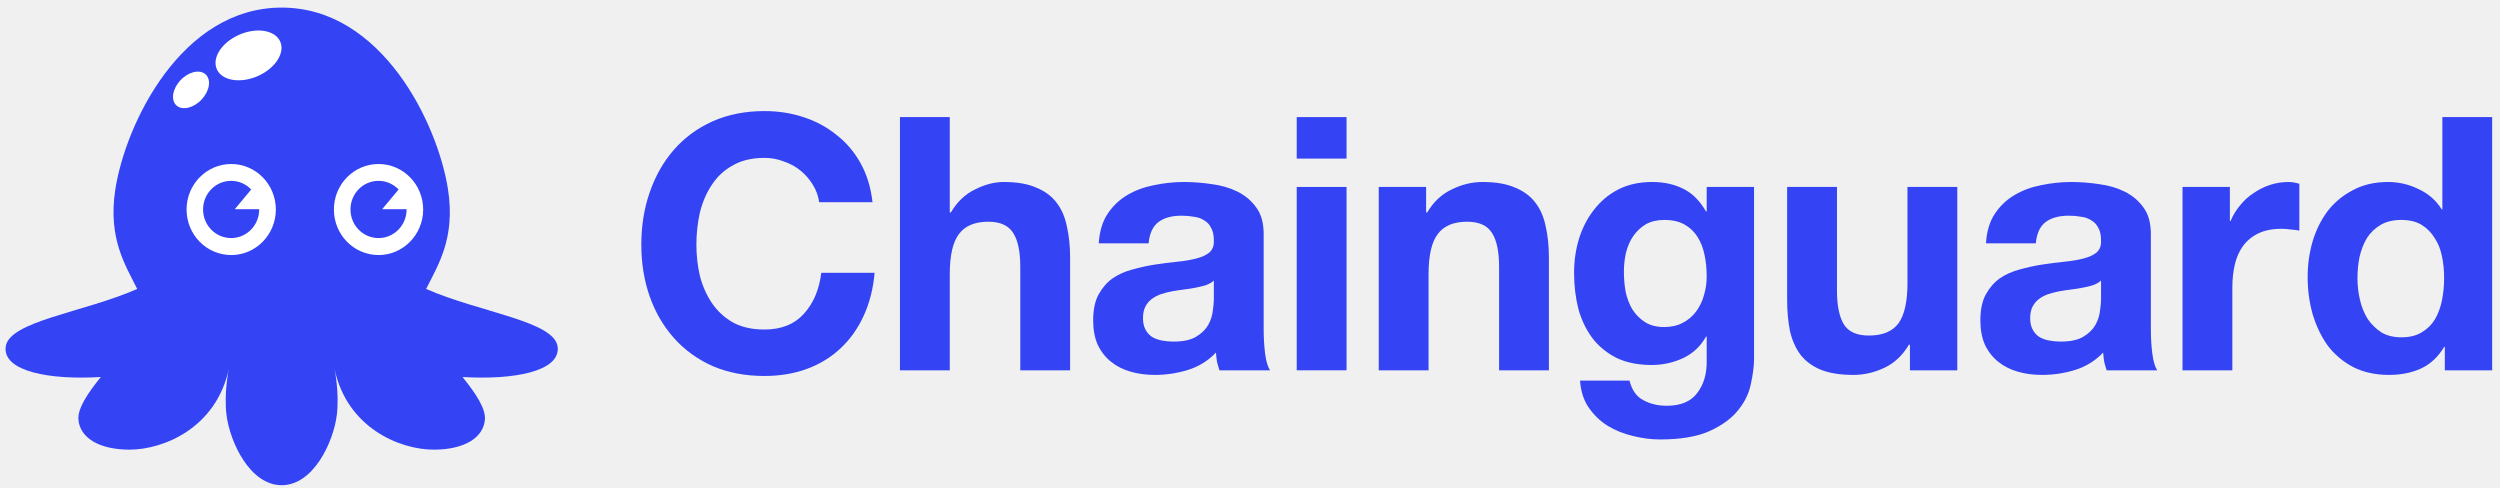
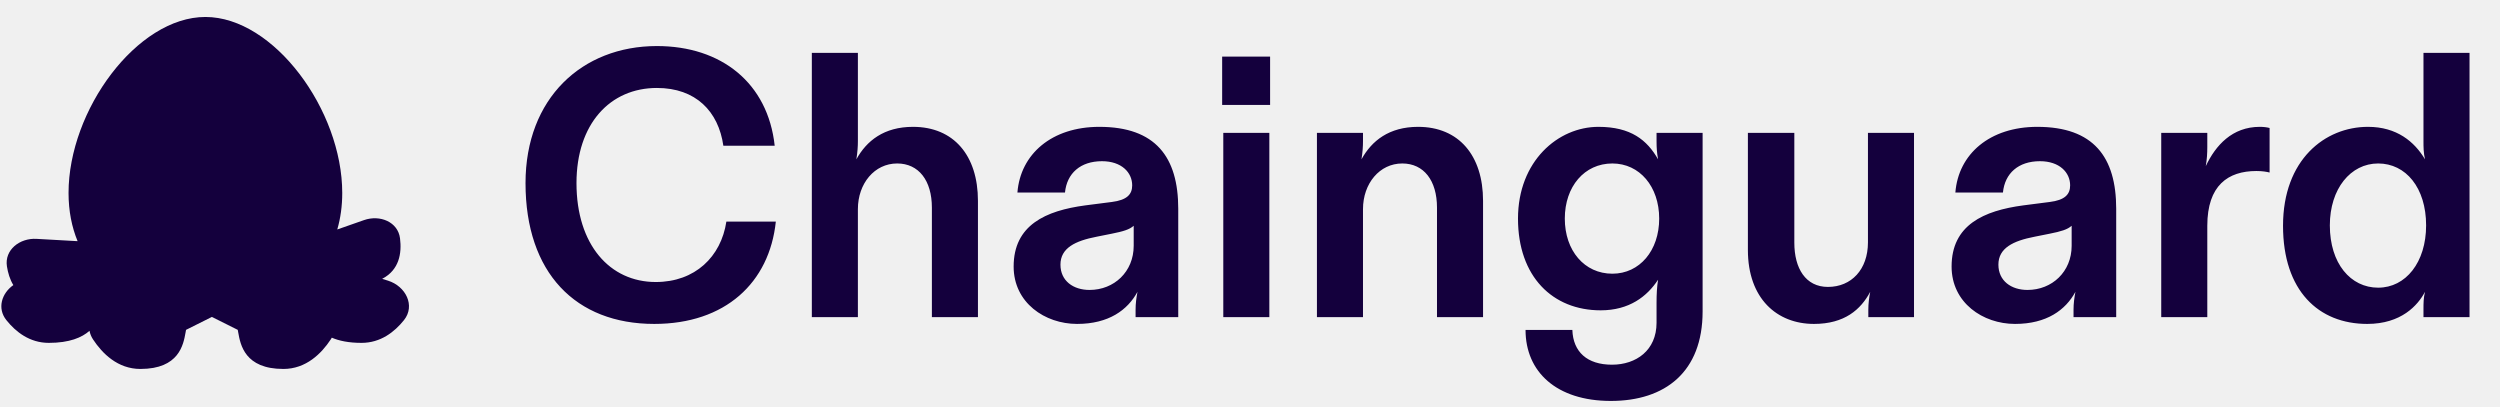
- <svg xmlns="http://www.w3.org/2000/svg" width="287" height="56" viewBox="0 0 287 56" fill="none">
-   <path d="M48.923 33.171C55.077 35.879 63.737 36.854 64.025 39.855C64.294 42.629 59.031 43.642 53.1 43.282C54.585 45.118 55.764 46.879 55.671 48.138C55.523 50.25 53.304 51.622 49.805 51.622C45.883 51.622 39.85 49.12 38.402 42.36C38.461 42.64 38.973 45.198 38.666 47.656C38.276 50.761 35.974 55.703 32.335 55.703C28.697 55.703 26.395 50.761 26.005 47.656C25.698 45.198 26.21 42.64 26.269 42.36C24.82 49.12 18.778 51.622 14.866 51.622C11.367 51.622 9.148 50.25 9 48.138C8.907 46.879 10.076 45.128 11.571 43.282C5.64 43.642 0.376 42.629 0.646 39.855C0.943 36.863 9.603 35.879 15.748 33.171C14.411 30.454 12.36 27.377 13.242 21.716C14.421 14.18 20.825 0.869 32.335 0.869C43.846 0.869 50.25 14.189 51.429 21.716C52.311 27.377 50.269 30.454 48.923 33.171Z" fill="white" />
-   <path d="M64.025 39.855C63.737 36.854 55.077 35.879 48.923 33.171C50.269 30.454 52.311 27.377 51.429 21.716C50.25 14.189 43.846 0.869 32.335 0.869C20.825 0.869 14.421 14.18 13.242 21.716C12.36 27.377 14.411 30.454 15.748 33.171C9.603 35.879 0.943 36.863 0.646 39.855C0.376 42.629 5.64 43.642 11.571 43.282C10.076 45.128 8.907 46.879 9 48.138C9.148 50.25 11.367 51.622 14.866 51.622C18.783 51.622 24.835 49.114 26.274 42.335C26.274 42.335 25.68 45.052 26.005 47.656C26.395 50.761 28.697 55.703 32.335 55.703C35.974 55.703 38.276 50.761 38.666 47.656C38.991 45.052 38.397 42.335 38.397 42.335C39.836 49.114 45.878 51.622 49.805 51.622C53.304 51.622 55.523 50.25 55.671 48.138C55.764 46.879 54.585 45.118 53.1 43.282C59.031 43.642 64.294 42.629 64.025 39.855ZM20.278 12.126C19.591 11.529 19.776 10.242 20.686 9.248C21.596 8.254 22.895 7.922 23.582 8.519C24.269 9.115 24.084 10.403 23.174 11.397C22.264 12.391 20.965 12.713 20.278 12.126ZM26.543 29.28C23.712 29.28 21.419 26.942 21.419 24.054C21.419 21.167 23.712 18.828 26.543 18.828C29.374 18.828 31.667 21.167 31.667 24.054C31.667 26.932 29.374 29.28 26.543 29.28ZM29.671 8.699C27.676 9.607 25.55 9.295 24.919 8.007C24.288 6.71 25.392 4.931 27.388 4.022C29.384 3.113 31.509 3.425 32.141 4.713C32.772 6 31.667 7.79 29.671 8.699ZM43.456 29.28C40.624 29.28 38.332 26.942 38.332 24.054C38.332 21.167 40.624 18.828 43.456 18.828C46.287 18.828 48.58 21.167 48.58 24.054C48.58 26.932 46.287 29.28 43.456 29.28ZM43.873 24.016L45.758 21.754C45.173 21.138 44.356 20.76 43.456 20.76C41.673 20.76 40.235 22.227 40.235 24.045C40.235 25.862 41.673 27.33 43.456 27.33C45.238 27.33 46.677 25.862 46.677 24.045C46.677 24.035 46.677 24.026 46.677 24.016H43.873ZM29.755 24.016C29.755 24.026 29.755 24.035 29.755 24.045C29.755 25.862 28.316 27.33 26.534 27.33C24.752 27.33 23.313 25.862 23.313 24.045C23.313 22.227 24.752 20.76 26.534 20.76C27.434 20.76 28.251 21.138 28.836 21.754L26.952 24.016H29.755Z" fill="#3443F4" />
-   <path d="M94.042 23.214H100.164C99.976 21.531 99.519 20.038 98.794 18.736C98.07 17.433 97.143 16.347 96.016 15.479C94.915 14.583 93.653 13.905 92.23 13.443C90.834 12.982 89.343 12.751 87.759 12.751C85.558 12.751 83.571 13.145 81.799 13.932C80.053 14.719 78.577 15.805 77.368 17.189C76.16 18.573 75.234 20.201 74.59 22.074C73.945 23.919 73.623 25.928 73.623 28.099C73.623 30.216 73.945 32.197 74.59 34.043C75.234 35.861 76.16 37.449 77.368 38.806C78.577 40.163 80.053 41.235 81.799 42.022C83.571 42.782 85.558 43.162 87.759 43.162C89.531 43.162 91.156 42.891 92.632 42.348C94.109 41.805 95.398 41.018 96.499 39.986C97.6 38.955 98.486 37.707 99.157 36.241C99.828 34.776 100.244 33.134 100.405 31.315H94.284C94.042 33.269 93.371 34.843 92.27 36.038C91.196 37.232 89.692 37.829 87.759 37.829C86.336 37.829 85.128 37.557 84.135 37.015C83.141 36.445 82.336 35.698 81.718 34.776C81.101 33.853 80.644 32.822 80.349 31.682C80.08 30.515 79.946 29.32 79.946 28.099C79.946 26.823 80.08 25.589 80.349 24.394C80.644 23.2 81.101 22.142 81.718 21.219C82.336 20.269 83.141 19.523 84.135 18.98C85.128 18.41 86.336 18.125 87.759 18.125C88.538 18.125 89.276 18.261 89.974 18.532C90.699 18.776 91.344 19.129 91.908 19.591C92.471 20.052 92.941 20.595 93.317 21.219C93.693 21.816 93.935 22.481 94.042 23.214Z" fill="#3443F4" />
-   <path d="M103.314 13.443V42.511H109.033V31.478C109.033 29.334 109.382 27.8 110.08 26.878C110.778 25.928 111.906 25.453 113.463 25.453C114.832 25.453 115.785 25.887 116.322 26.756C116.859 27.597 117.128 28.886 117.128 30.623V42.511H122.847V29.565C122.847 28.262 122.726 27.081 122.484 26.023C122.27 24.937 121.88 24.028 121.316 23.295C120.753 22.535 119.974 21.952 118.98 21.545C118.014 21.11 116.765 20.893 115.235 20.893C114.161 20.893 113.06 21.178 111.932 21.748C110.805 22.291 109.878 23.173 109.154 24.394H109.033V13.443H103.314Z" fill="#3443F4" />
-   <path d="M126.14 27.936C126.221 26.579 126.556 25.453 127.147 24.557C127.738 23.662 128.49 22.942 129.402 22.4C130.315 21.857 131.336 21.477 132.463 21.26C133.618 21.015 134.772 20.893 135.927 20.893C136.974 20.893 138.035 20.975 139.109 21.138C140.183 21.273 141.163 21.558 142.049 21.992C142.935 22.427 143.66 23.037 144.223 23.825C144.787 24.584 145.069 25.602 145.069 26.878V37.829C145.069 38.779 145.123 39.688 145.23 40.556C145.338 41.425 145.526 42.076 145.794 42.511H139.995C139.887 42.185 139.793 41.859 139.713 41.533C139.659 41.181 139.619 40.828 139.592 40.475C138.679 41.425 137.605 42.09 136.37 42.47C135.135 42.85 133.873 43.04 132.584 43.04C131.591 43.04 130.664 42.918 129.805 42.673C128.946 42.429 128.194 42.049 127.55 41.533C126.905 41.018 126.395 40.367 126.019 39.579C125.67 38.792 125.496 37.856 125.496 36.77C125.496 35.576 125.697 34.599 126.1 33.839C126.53 33.052 127.067 32.428 127.711 31.967C128.382 31.505 129.134 31.166 129.966 30.949C130.825 30.704 131.685 30.515 132.544 30.379C133.403 30.243 134.249 30.135 135.081 30.053C135.913 29.972 136.652 29.85 137.296 29.687C137.941 29.524 138.451 29.293 138.827 28.995C139.203 28.669 139.377 28.208 139.35 27.61C139.35 26.986 139.243 26.498 139.028 26.145C138.84 25.765 138.572 25.48 138.223 25.29C137.9 25.073 137.511 24.937 137.055 24.883C136.625 24.802 136.155 24.761 135.645 24.761C134.517 24.761 133.631 25.005 132.987 25.494C132.342 25.982 131.967 26.796 131.859 27.936H126.14ZM139.35 32.211C139.109 32.428 138.8 32.604 138.424 32.74C138.075 32.849 137.686 32.944 137.256 33.025C136.853 33.106 136.424 33.174 135.967 33.229C135.511 33.283 135.054 33.351 134.598 33.432C134.168 33.514 133.739 33.622 133.309 33.758C132.906 33.894 132.544 34.084 132.222 34.328C131.926 34.545 131.685 34.83 131.497 35.183C131.309 35.535 131.215 35.983 131.215 36.526C131.215 37.042 131.309 37.476 131.497 37.829C131.685 38.182 131.94 38.467 132.262 38.684C132.584 38.874 132.96 39.01 133.39 39.091C133.819 39.172 134.262 39.213 134.719 39.213C135.846 39.213 136.719 39.023 137.336 38.643C137.954 38.263 138.41 37.815 138.706 37.3C139.001 36.757 139.176 36.214 139.229 35.671C139.31 35.128 139.35 34.694 139.35 34.368V32.211Z" fill="#3443F4" />
-   <path d="M154.583 18.206V13.443H148.864V18.206H154.583ZM148.864 21.463V42.511H154.583V21.463H148.864Z" fill="#3443F4" />
-   <path d="M158.28 21.463V42.511H163.999V31.478C163.999 29.334 164.348 27.8 165.047 26.878C165.745 25.928 166.872 25.453 168.43 25.453C169.799 25.453 170.752 25.887 171.289 26.756C171.826 27.597 172.095 28.886 172.095 30.623V42.511H177.814V29.565C177.814 28.262 177.693 27.081 177.451 26.023C177.236 24.937 176.847 24.028 176.283 23.295C175.719 22.535 174.941 21.952 173.947 21.545C172.981 21.11 171.732 20.893 170.202 20.893C168.993 20.893 167.812 21.178 166.658 21.748C165.503 22.291 164.563 23.173 163.838 24.394H163.718V21.463H158.28Z" fill="#3443F4" />
-   <path d="M191.055 37.544C190.169 37.544 189.43 37.354 188.84 36.974C188.249 36.594 187.766 36.105 187.39 35.508C187.041 34.911 186.786 34.246 186.625 33.514C186.49 32.754 186.423 31.994 186.423 31.234C186.423 30.447 186.504 29.7 186.665 28.995C186.853 28.262 187.135 27.624 187.511 27.081C187.913 26.511 188.397 26.064 188.96 25.738C189.551 25.412 190.249 25.249 191.055 25.249C191.994 25.249 192.773 25.426 193.391 25.779C194.008 26.131 194.505 26.606 194.881 27.203C195.257 27.8 195.525 28.493 195.686 29.28C195.847 30.04 195.928 30.854 195.928 31.722C195.928 32.482 195.821 33.215 195.606 33.921C195.418 34.599 195.122 35.21 194.72 35.753C194.317 36.295 193.807 36.73 193.189 37.055C192.572 37.381 191.86 37.544 191.055 37.544ZM201.365 41.167V21.463H195.928V24.272H195.847C195.149 23.051 194.277 22.183 193.23 21.667C192.209 21.151 191.014 20.893 189.645 20.893C188.195 20.893 186.906 21.178 185.779 21.748C184.678 22.318 183.752 23.092 183 24.069C182.248 25.019 181.671 26.131 181.268 27.407C180.892 28.655 180.704 29.958 180.704 31.315C180.704 32.754 180.865 34.124 181.187 35.427C181.537 36.703 182.074 37.829 182.798 38.806C183.523 39.756 184.45 40.516 185.577 41.086C186.705 41.629 188.048 41.9 189.605 41.9C190.867 41.9 192.062 41.642 193.189 41.126C194.344 40.584 195.23 39.756 195.847 38.643H195.928V41.411C195.955 42.904 195.592 44.139 194.841 45.116C194.116 46.093 192.948 46.582 191.337 46.582C190.316 46.582 189.417 46.364 188.638 45.93C187.86 45.523 187.336 44.777 187.068 43.691H181.389C181.469 44.885 181.792 45.903 182.355 46.745C182.946 47.613 183.671 48.319 184.53 48.861C185.416 49.404 186.383 49.798 187.43 50.042C188.504 50.313 189.551 50.449 190.571 50.449C192.961 50.449 194.867 50.123 196.29 49.472C197.713 48.821 198.801 48.02 199.553 47.07C200.304 46.147 200.788 45.143 201.003 44.058C201.244 42.972 201.365 42.008 201.365 41.167Z" fill="#3443F4" />
-   <path d="M224.697 42.511V21.463H218.978V32.496C218.978 34.64 218.629 36.187 217.931 37.137C217.233 38.06 216.105 38.521 214.548 38.521C213.179 38.521 212.225 38.1 211.688 37.259C211.151 36.39 210.883 35.088 210.883 33.351V21.463H205.164V34.409C205.164 35.712 205.271 36.906 205.486 37.992C205.728 39.05 206.131 39.959 206.694 40.719C207.258 41.452 208.023 42.022 208.99 42.429C209.984 42.836 211.245 43.04 212.776 43.04C213.984 43.04 215.165 42.768 216.32 42.226C217.475 41.683 218.414 40.801 219.139 39.579H219.26V42.511H224.697Z" fill="#3443F4" />
-   <path d="M227.99 27.936C228.071 26.579 228.407 25.453 228.997 24.557C229.588 23.662 230.34 22.942 231.253 22.4C232.166 21.857 233.186 21.477 234.314 21.26C235.468 21.015 236.623 20.893 237.777 20.893C238.824 20.893 239.885 20.975 240.959 21.138C242.033 21.273 243.013 21.558 243.899 21.992C244.785 22.427 245.51 23.037 246.074 23.825C246.638 24.584 246.919 25.602 246.919 26.878V37.829C246.919 38.779 246.973 39.688 247.081 40.556C247.188 41.425 247.376 42.076 247.644 42.511H241.845C241.737 42.185 241.644 41.859 241.563 41.533C241.509 41.181 241.469 40.828 241.442 40.475C240.529 41.425 239.455 42.09 238.22 42.47C236.985 42.85 235.723 43.04 234.434 43.04C233.441 43.04 232.515 42.918 231.655 42.673C230.796 42.429 230.044 42.049 229.4 41.533C228.756 41.018 228.246 40.367 227.87 39.579C227.521 38.792 227.346 37.856 227.346 36.77C227.346 35.576 227.547 34.599 227.95 33.839C228.38 33.052 228.917 32.428 229.561 31.967C230.232 31.505 230.984 31.166 231.817 30.949C232.676 30.704 233.535 30.515 234.394 30.379C235.253 30.243 236.099 30.135 236.931 30.053C237.764 29.972 238.502 29.85 239.146 29.687C239.791 29.524 240.301 29.293 240.677 28.995C241.053 28.669 241.227 28.208 241.2 27.61C241.2 26.986 241.093 26.498 240.878 26.145C240.69 25.765 240.422 25.48 240.073 25.29C239.751 25.073 239.361 24.937 238.905 24.883C238.475 24.802 238.005 24.761 237.495 24.761C236.368 24.761 235.482 25.005 234.837 25.494C234.193 25.982 233.817 26.796 233.709 27.936H227.99ZM241.2 32.211C240.959 32.428 240.65 32.604 240.274 32.74C239.925 32.849 239.536 32.944 239.106 33.025C238.703 33.106 238.274 33.174 237.817 33.229C237.361 33.283 236.905 33.351 236.448 33.432C236.019 33.514 235.589 33.622 235.159 33.758C234.757 33.894 234.394 34.084 234.072 34.328C233.777 34.545 233.535 34.83 233.347 35.183C233.159 35.535 233.065 35.983 233.065 36.526C233.065 37.042 233.159 37.476 233.347 37.829C233.535 38.182 233.79 38.467 234.112 38.684C234.434 38.874 234.81 39.01 235.24 39.091C235.669 39.172 236.113 39.213 236.569 39.213C237.697 39.213 238.569 39.023 239.187 38.643C239.804 38.263 240.261 37.815 240.556 37.3C240.851 36.757 241.026 36.214 241.08 35.671C241.16 35.128 241.2 34.694 241.2 34.368V32.211Z" fill="#3443F4" />
-   <path d="M250.553 21.463V42.511H256.272V33.025C256.272 32.075 256.366 31.193 256.554 30.379C256.742 29.565 257.051 28.859 257.48 28.262C257.937 27.638 258.527 27.149 259.252 26.796C259.977 26.444 260.863 26.267 261.91 26.267C262.259 26.267 262.622 26.294 262.998 26.349C263.374 26.376 263.696 26.416 263.964 26.471V21.097C263.508 20.961 263.092 20.893 262.716 20.893C261.991 20.893 261.293 21.002 260.622 21.219C259.95 21.436 259.319 21.748 258.729 22.155C258.138 22.535 257.614 23.01 257.158 23.58C256.702 24.123 256.339 24.72 256.071 25.372H255.99V21.463H250.553Z" fill="#3443F4" />
-   <path d="M280.585 31.926C280.585 32.794 280.504 33.636 280.343 34.45C280.182 35.264 279.913 35.997 279.537 36.648C279.161 37.273 278.651 37.775 278.007 38.155C277.389 38.535 276.611 38.724 275.671 38.724C274.785 38.724 274.02 38.535 273.375 38.155C272.758 37.748 272.234 37.232 271.805 36.608C271.402 35.956 271.107 35.223 270.919 34.409C270.731 33.595 270.637 32.781 270.637 31.967C270.637 31.098 270.717 30.27 270.878 29.483C271.066 28.669 271.348 27.95 271.724 27.326C272.127 26.701 272.65 26.199 273.295 25.819C273.939 25.439 274.731 25.249 275.671 25.249C276.611 25.249 277.389 25.439 278.007 25.819C278.624 26.199 279.121 26.701 279.497 27.326C279.9 27.923 280.182 28.628 280.343 29.442C280.504 30.23 280.585 31.057 280.585 31.926ZM280.665 39.824V42.511H286.102V13.443H280.383V24.028H280.303C279.658 22.997 278.772 22.223 277.644 21.707C276.544 21.165 275.376 20.893 274.141 20.893C272.61 20.893 271.268 21.205 270.113 21.83C268.959 22.427 267.992 23.227 267.213 24.232C266.462 25.236 265.884 26.403 265.482 27.733C265.106 29.035 264.918 30.392 264.918 31.804C264.918 33.269 265.106 34.681 265.482 36.038C265.884 37.395 266.462 38.602 267.213 39.661C267.992 40.692 268.972 41.52 270.153 42.144C271.335 42.741 272.704 43.04 274.261 43.04C275.631 43.04 276.852 42.796 277.926 42.307C279.027 41.791 279.913 40.964 280.585 39.824H280.665Z" fill="#3443F4" />
+ <svg xmlns="http://www.w3.org/2000/svg" width="473" height="77" viewBox="0 0 473 77" fill="none">
+   <g style="mix-blend-mode:plus-lighter">
+     <path d="M123.786 61.286C108.928 61.286 99.428 51.643 99.428 34.642C99.428 18.57 110.143 8.713 124.286 8.713C136.501 8.713 145.286 15.713 146.572 27.57H136.858C135.929 21.07 131.643 16.642 124.286 16.642C115.428 16.642 109.071 23.427 109.071 34.642C109.071 46.285 115.357 53.357 124.072 53.357C131.5 53.357 136.429 48.571 137.429 41.928H146.787C145.572 53.5 137.215 61.286 123.786 61.286ZM153.598 60V9.999H162.312V26.713C162.312 27.713 162.241 28.785 162.026 30.142C163.955 26.642 167.241 23.999 172.741 23.999C180.455 23.999 185.027 29.428 185.027 37.999V60H176.312V39.285C176.312 34.142 173.812 30.928 169.741 30.928C165.455 30.928 162.312 34.714 162.312 39.571V60H153.598ZM203.781 61.286C197.709 61.286 191.781 57.286 191.781 50.428C191.781 42.571 197.852 39.856 205.352 38.856L210.352 38.214C213.21 37.856 214.21 36.785 214.21 35.071C214.21 32.642 212.21 30.499 208.495 30.499C204.424 30.499 201.852 32.785 201.495 36.428H192.495C193.066 29.142 198.995 23.999 207.995 23.999C218.638 23.999 222.924 29.713 222.924 39.499V60H214.853V58.571C214.853 57.428 214.995 56.357 215.21 55.214C213.353 58.643 209.781 61.286 203.781 61.286ZM206.138 54.857C210.781 54.857 214.495 51.428 214.495 46.5V42.714C213.71 43.428 212.495 43.785 210.352 44.214L207.495 44.785C203.424 45.571 200.638 46.928 200.638 50.071C200.638 53.143 203.067 54.857 206.138 54.857ZM231.446 60V25.142H240.16V60H231.446ZM231.231 19.856V10.713H240.303V19.856H231.231ZM249.164 60V25.142H257.878V26.713C257.878 27.713 257.807 28.785 257.593 30.142C259.521 26.642 262.807 23.999 268.307 23.999C276.022 23.999 280.593 29.428 280.593 37.999V60H271.879V39.285C271.879 34.142 269.379 30.928 265.307 30.928C261.021 30.928 257.878 34.714 257.878 39.571V60H249.164ZM304.776 75.858C294.49 75.858 288.633 70.357 288.633 62.429H297.49C297.633 66.572 300.276 69 304.99 69C309.562 69 313.419 66.286 313.419 61.071V57.286C313.419 55.714 313.49 54.285 313.705 52.928C311.633 56.071 308.276 58.714 302.847 58.714C293.776 58.714 287.204 52.357 287.204 41.357C287.204 30.499 294.776 23.999 302.419 23.999C308.562 23.999 311.633 26.499 313.705 30.142C313.49 28.928 313.419 27.999 313.419 26.713V25.142H322.134V58.928C322.134 70.357 315.062 75.858 304.776 75.858ZM305.062 51.785C310.205 51.785 313.919 47.428 313.919 41.357C313.919 35.285 310.205 30.928 305.062 30.928C299.776 30.928 296.061 35.285 296.061 41.357C296.061 47.428 299.776 51.785 305.062 51.785ZM343.201 61.286C336.201 61.286 330.701 56.5 330.701 47.285V25.142H339.487V45.928C339.487 50.785 341.63 54.285 345.844 54.285C350.273 54.285 353.416 51 353.416 45.857V25.142H362.13V60H353.487V58.571C353.487 57.5 353.63 56.286 353.844 55.214C352.059 58.571 348.987 61.286 343.201 61.286ZM381.241 61.286C375.17 61.286 369.241 57.286 369.241 50.428C369.241 42.571 375.313 39.856 382.813 38.856L387.813 38.214C390.67 37.856 391.67 36.785 391.67 35.071C391.67 32.642 389.67 30.499 385.956 30.499C381.884 30.499 379.313 32.785 378.956 36.428H369.955C370.527 29.142 376.455 23.999 385.456 23.999C396.099 23.999 400.385 29.713 400.385 39.499V60H392.313V58.571C392.313 57.428 392.456 56.357 392.67 55.214C390.813 58.643 387.241 61.286 381.241 61.286ZM383.599 54.857C388.241 54.857 391.956 51.428 391.956 46.5V42.714C391.17 43.428 389.956 43.785 387.813 44.214L384.956 44.785C380.884 45.571 378.098 46.928 378.098 50.071C378.098 53.143 380.527 54.857 383.599 54.857ZM408.906 60V25.142H417.621V27.785C417.621 29.07 417.549 30.142 417.335 31.428C419.192 27.499 422.335 23.999 427.55 23.999C428.264 23.999 428.835 24.07 429.407 24.213V32.642C428.835 32.499 428.05 32.356 426.907 32.356C421.549 32.356 417.621 35.071 417.621 42.714V60H408.906ZM447.878 61.286C438.663 61.286 431.949 55 431.949 42.714C431.949 30.213 439.877 23.999 448.021 23.999C453.449 23.999 456.806 26.785 458.807 30.142C458.521 28.856 458.521 27.785 458.521 26.713V9.999H467.235V60H458.521V58.571C458.521 57.357 458.521 56.428 458.807 55.214C457.449 57.786 454.306 61.286 447.878 61.286ZM449.949 54.428C455.164 54.428 459.021 49.642 459.021 42.642C459.021 35.499 455.164 30.928 449.949 30.928C444.735 30.928 440.806 35.714 440.806 42.642C440.806 49.857 444.735 54.428 449.949 54.428Z" fill="#14003D" />
+     <path fill-rule="evenodd" clip-rule="evenodd" d="M63.812 43.416C64.421 41.315 64.752 39.012 64.752 36.508C64.752 20.843 51.798 3.211 38.86 3.211C25.922 3.211 12.968 20.843 12.968 36.508C12.968 39.923 13.584 42.963 14.681 45.629L6.904 45.192C3.736 45.014 0.818 47.272 1.312 50.406C1.504 51.621 1.869 52.865 2.521 53.94C0.319 55.489 -0.58 58.336 1.204 60.567C2.995 62.807 5.624 64.871 9.234 64.871C13.148 64.871 15.504 63.859 16.935 62.588C17.04 63.143 17.255 63.69 17.595 64.206C19.352 66.873 22.262 69.806 26.564 69.806C33.883 69.806 34.699 65.209 35.109 62.903C35.141 62.722 35.17 62.556 35.2 62.407L40.091 59.961L44.981 62.407C45.011 62.556 45.041 62.722 45.073 62.902L45.073 62.903C45.483 65.209 46.299 69.806 53.617 69.806C57.919 69.806 60.829 66.873 62.586 64.206C62.656 64.101 62.719 63.995 62.778 63.888C64.157 64.484 65.982 64.871 68.404 64.871C72.013 64.871 74.642 62.807 76.433 60.567C78.627 57.823 76.763 54.149 73.411 53.102L72.303 52.756C75.556 51.07 76.035 47.89 75.686 45.104C75.293 41.956 71.863 40.594 68.869 41.644L63.812 43.416ZM40.095 59.915C40.093 59.915 40.09 59.915 40.087 59.916L40.091 59.918L40.095 59.915Z" fill="#14003D" />
+   </g>
</svg>
